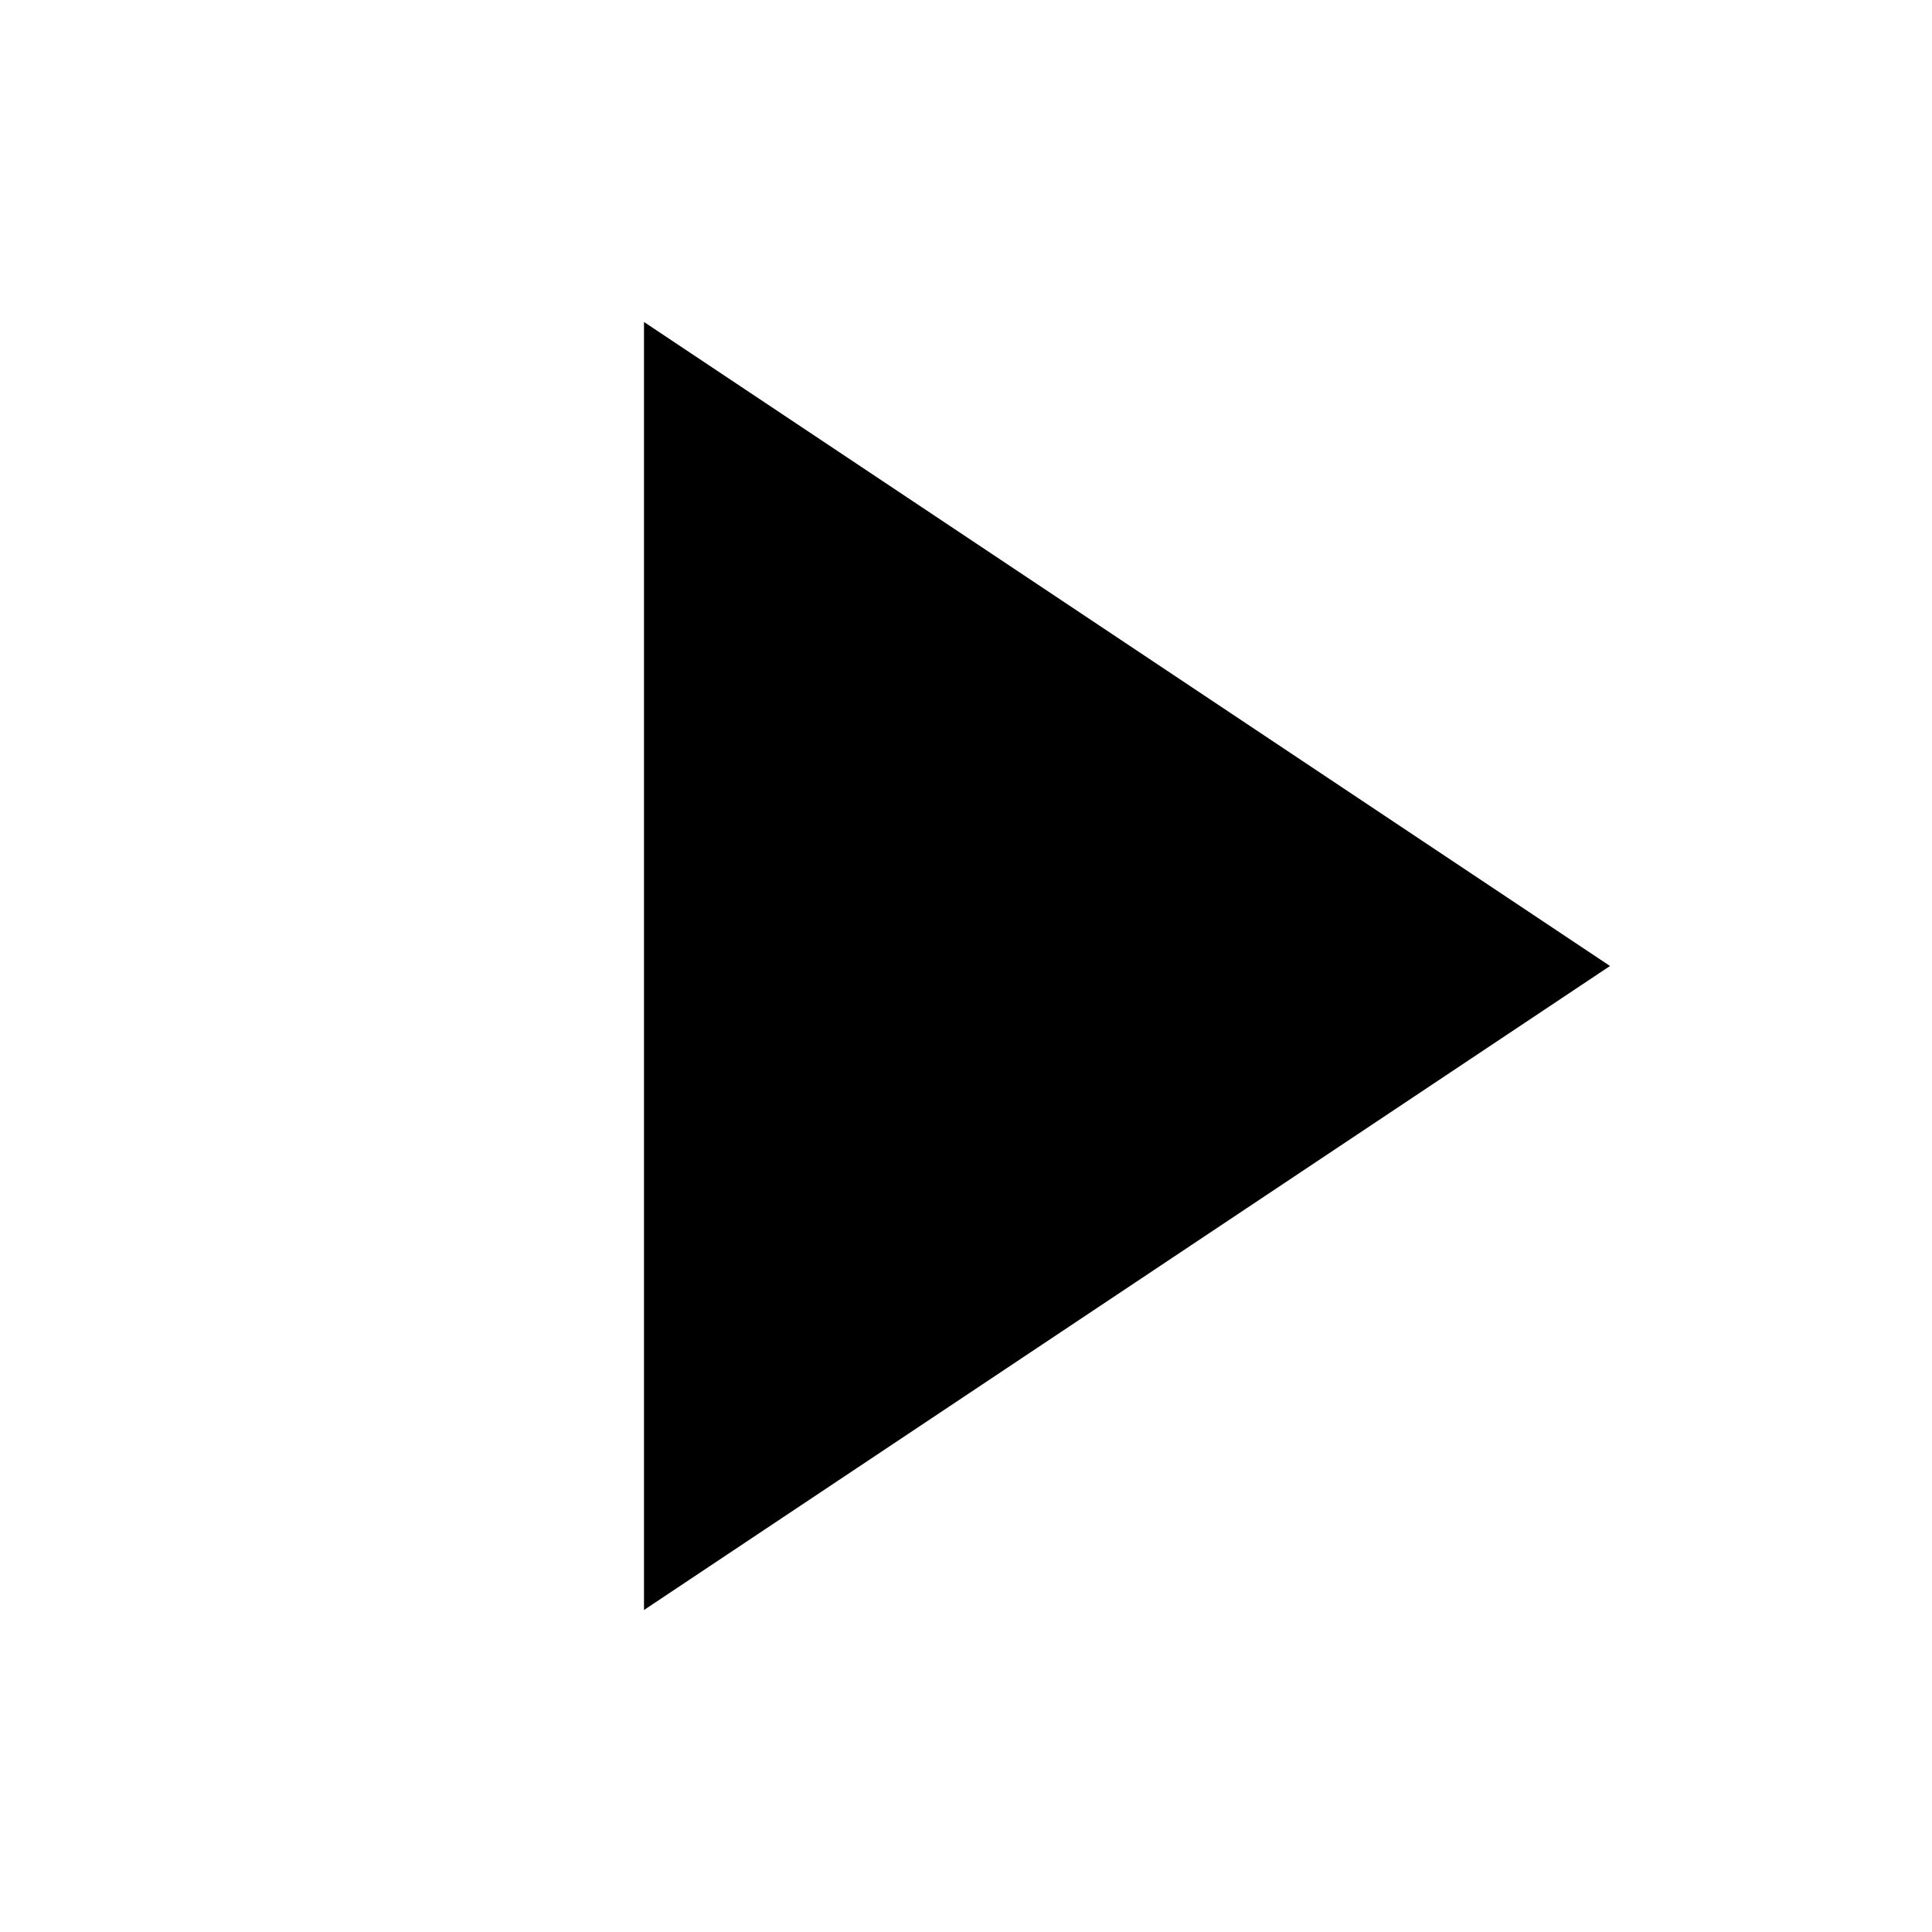
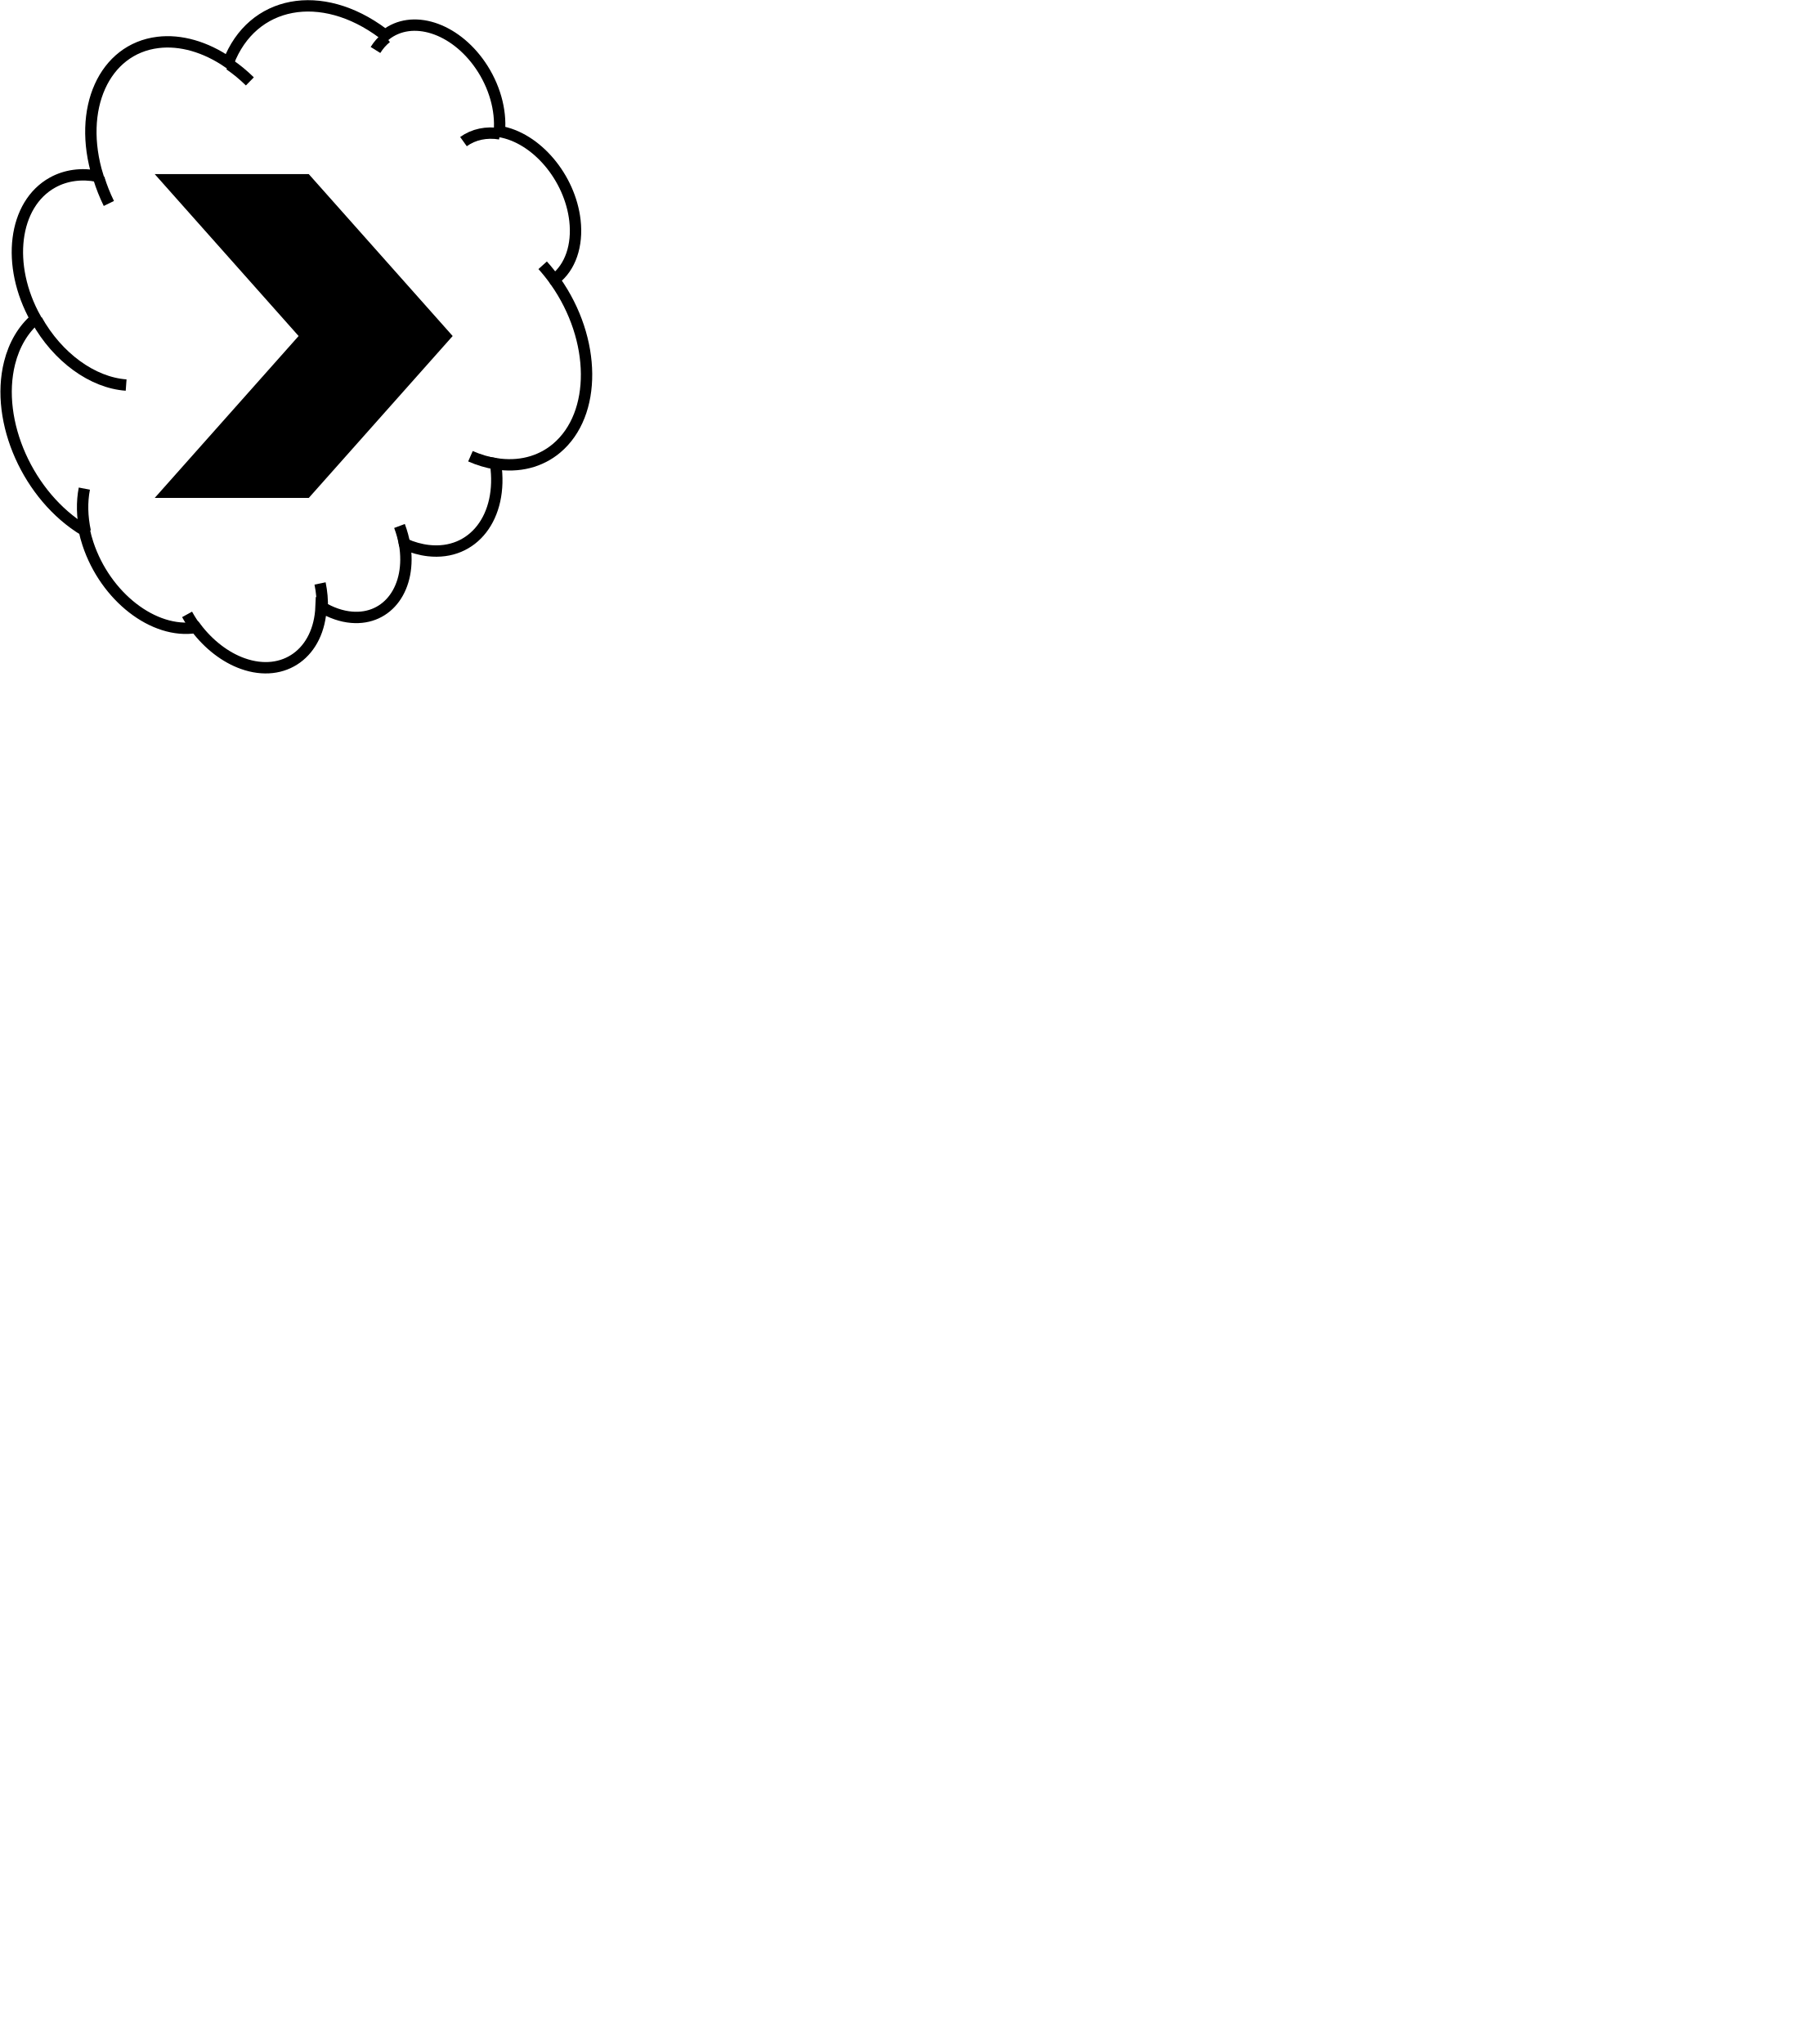
- <svg xmlns="http://www.w3.org/2000/svg" viewBox="0 0 30 30">
-   <polygon points="10 5 10 25 25 15 10 5" />
+ <svg xmlns="http://www.w3.org/2000/svg" width="239" height="272" xml:space="preserve" overflow="hidden">
+   <g transform="scale(0.33) translate(-603 -185)">
+     <path d="M670.5 257.5 726.5 257.5 782.5 320.5 726.5 383.5 670.5 383.5 726.5 320.5Z" stroke="#000000" stroke-width="4.583" stroke-miterlimit="8" fill-rule="evenodd" />
+     <path d="M826.963 298.364C843.552 321.866 843.789 352.032 827.492 365.741 820.888 371.296 812.22 373.496 802.876 371.989 806.01 393.401 793.874 409.089 775.77 407.03 772.604 406.67 769.375 405.769 766.185 404.356 769.124 421.912 759.553 435.144 744.807 433.91 740.726 433.569 736.512 432.118 732.49 429.669 731.737 448.273 717.592 458.533 700.897 452.584 693.88 450.084 687.192 444.941 681.98 438.038 665.01 440.749 645.53 425.635 638.47 404.28 637.876 402.484 637.383 400.675 636.993 398.866 614.427 385.231 600.936 355.008 606.861 331.359 608.705 323.998 612.329 317.855 617.383 313.523 605.319 291.935 608.385 267.341 624.231 258.591 629.525 255.668 635.832 254.797 642.452 256.075 634.112 228.934 644.967 204.773 666.698 202.109 675.805 200.993 685.843 203.857 695.099 210.213 704.695 185.15 732.603 179.896 757.434 198.476 757.747 198.71 758.058 198.947 758.369 199.188 769.088 190.622 786.284 196.075 796.776 211.367 802.368 219.518 805.159 229.267 804.404 238.015 819.267 240.449 832.914 256.542 834.887 273.961 836.024 284.009 833.008 292.788 826.765 297.596Z" stroke="#000000" stroke-width="4.583" stroke-miterlimit="8" fill="none" fill-rule="evenodd" />
+     <path d="M789.925 242.105C794.018 239.17 799.156 238.079 804.648 238.978M754.435 205.152C755.647 203.206 757.124 201.53 758.828 200.168M695.6 211.068C698.45 213.025 701.19 215.289 703.774 217.821M646.903 267.045C645.28 263.729 643.925 260.31 642.86 256.845M653.868 340.276C640.263 339.298 626.238 329.083 617.819 314.018M637.39 399.332C636.093 393.313 635.966 387.393 637.019 382.038M682.371 438.798C680.929 436.887 679.615 434.863 678.449 432.753M732.084 420.275C732.79 423.689 733.081 427.075 732.95 430.328M764.124 397.098C765.096 399.699 765.811 402.348 766.253 404.984M802.929 372.024C799.548 371.479 796.126 370.456 792.738 368.977M821.862 291.97C823.672 293.98 825.377 296.118 826.961 298.362" stroke="#000000" stroke-width="4.583" stroke-miterlimit="8" fill="none" fill-rule="evenodd" />
+   </g>
</svg>
